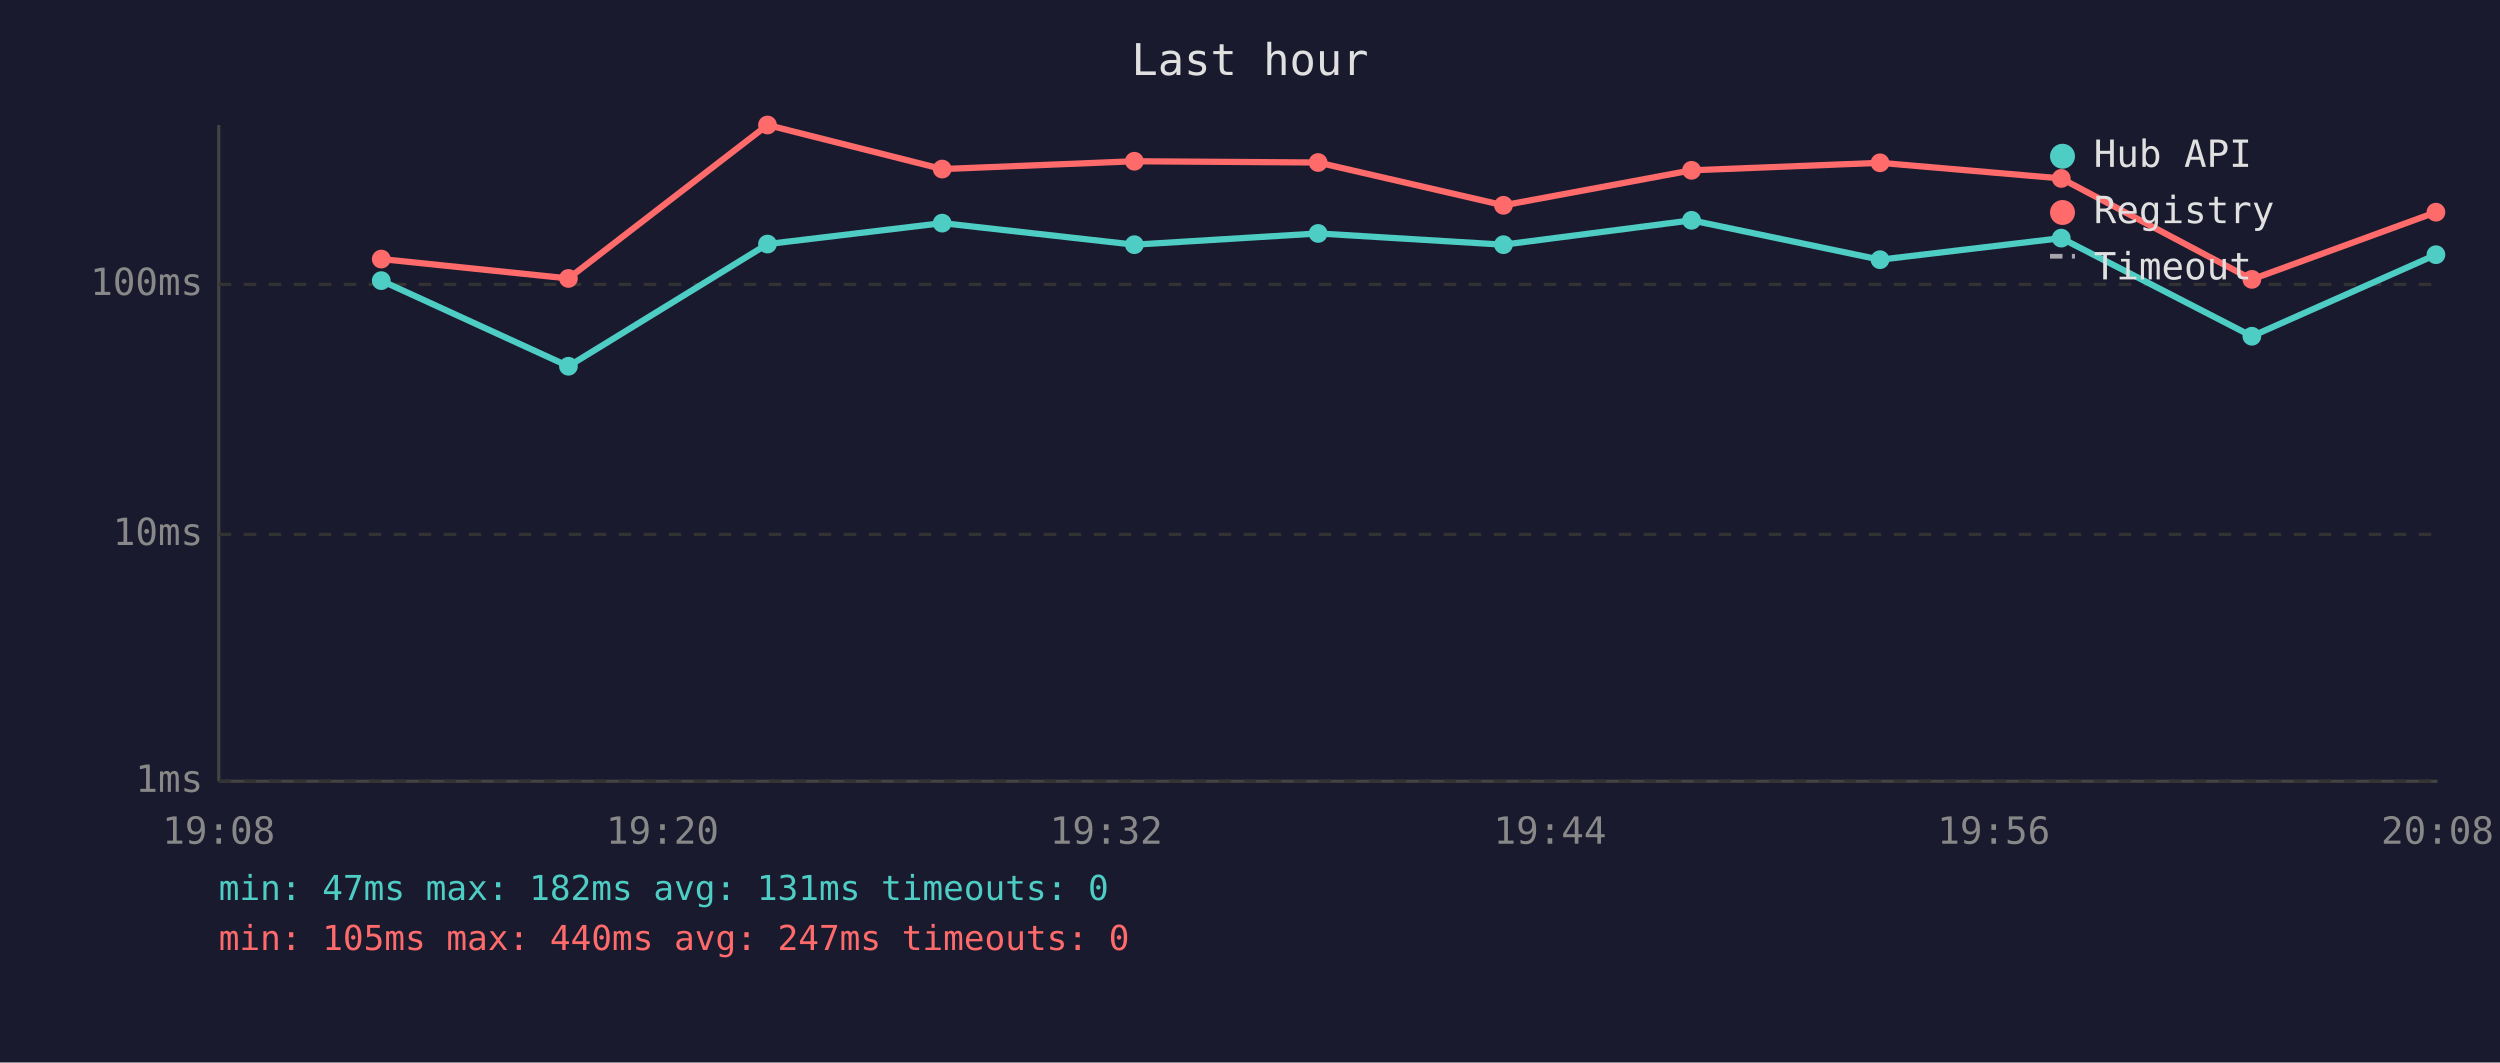
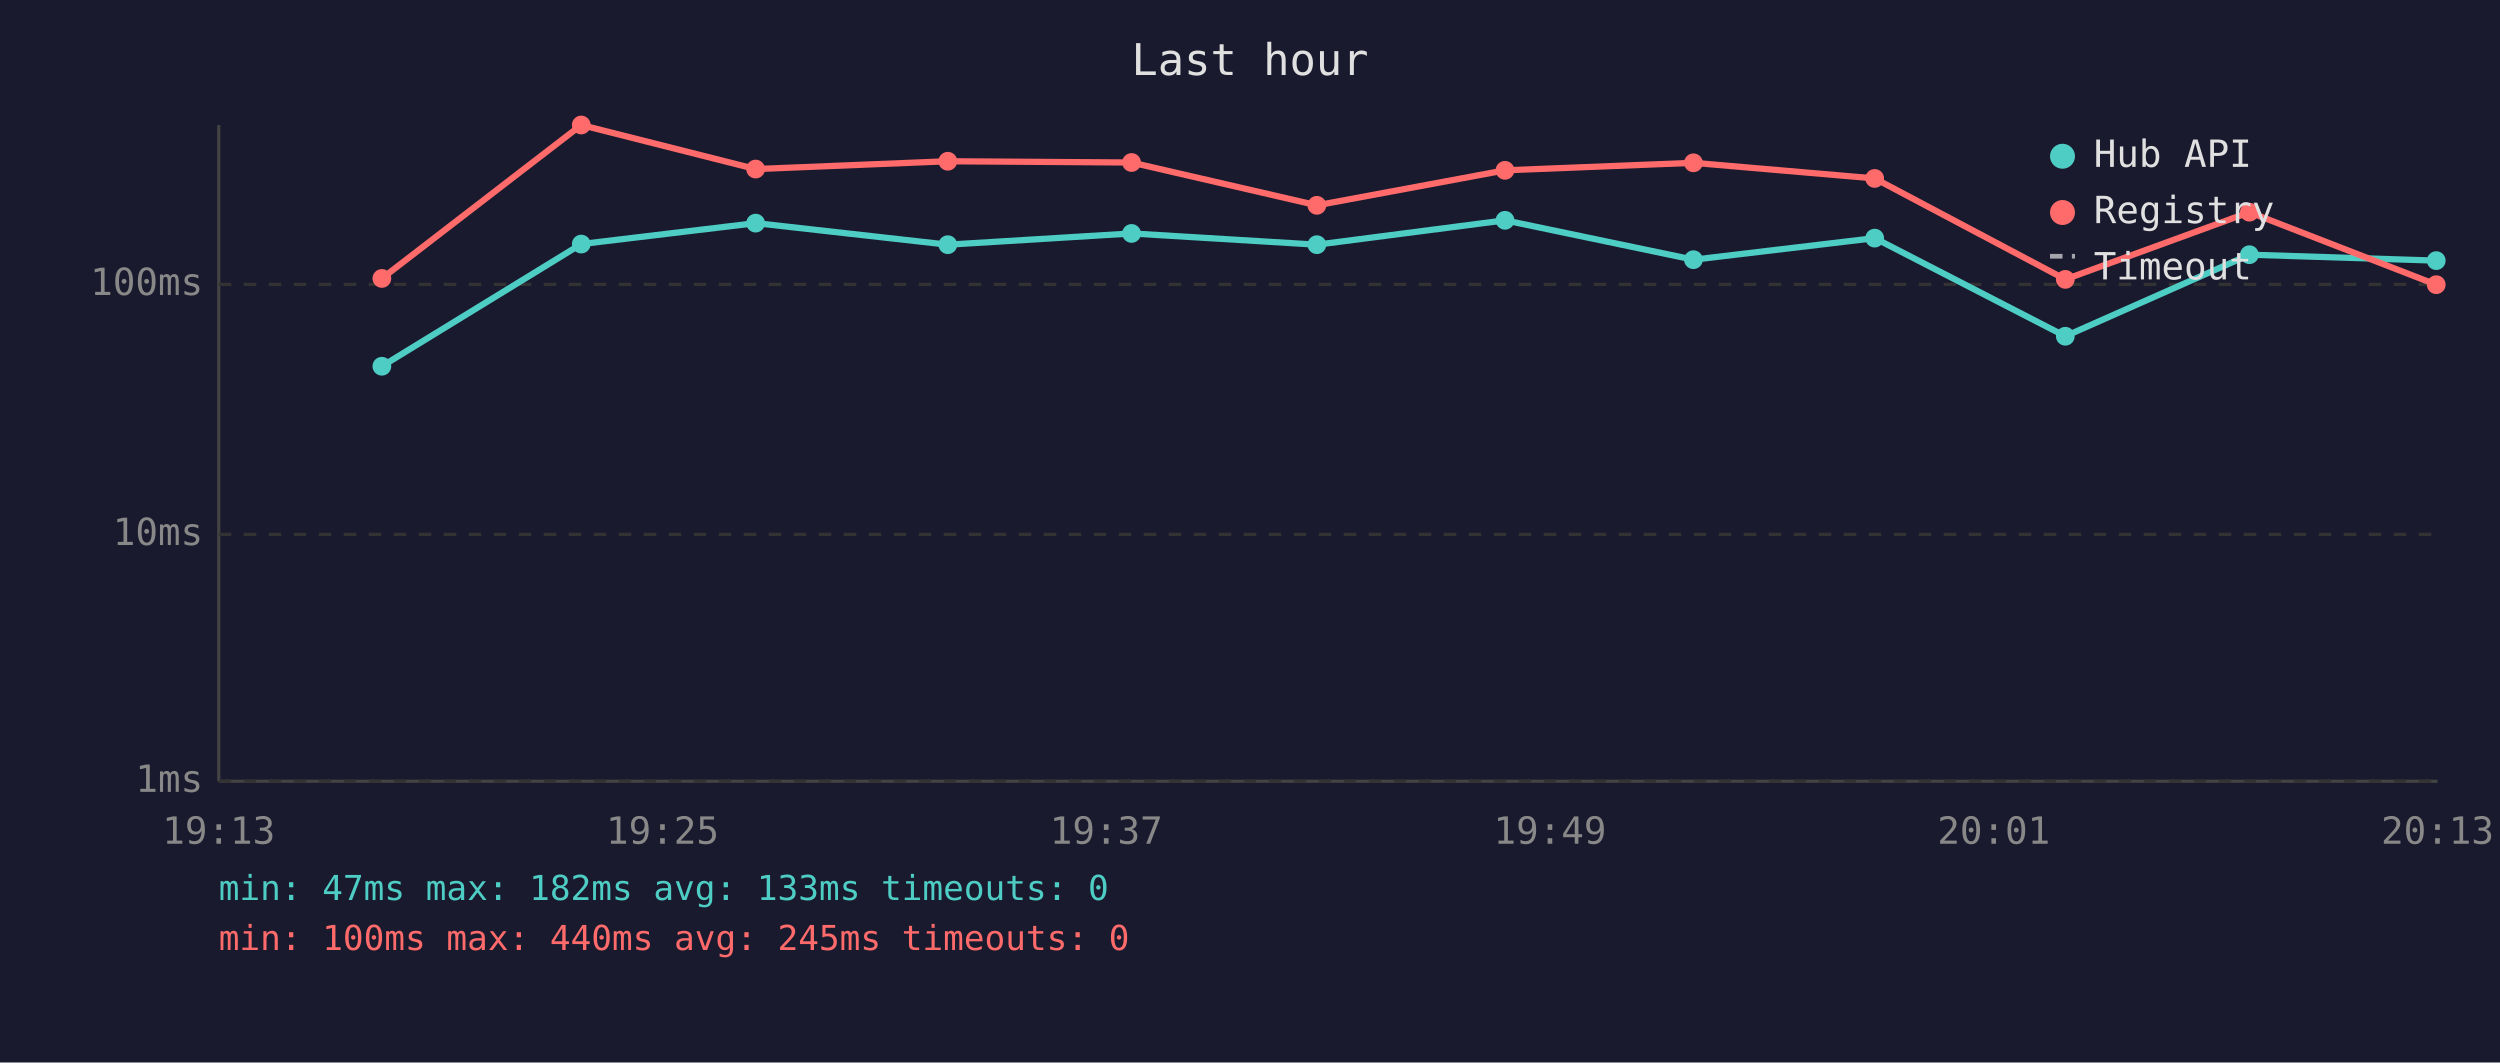
<svg xmlns="http://www.w3.org/2000/svg" viewBox="0 0 800 340" font-family="monospace" font-size="12">
  <rect width="800" height="340" fill="#1a1a2e" />
  <text x="400" y="24" fill="#e0e0e0" font-size="14" text-anchor="middle">Last hour</text>
  <line x1="70" y1="40" x2="70" y2="250" stroke="#444" stroke-width="1" />
  <line x1="70" y1="250" x2="780" y2="250" stroke="#444" stroke-width="1" />
  <line x1="70" y1="250" x2="780" y2="250" stroke="#333" stroke-width="1" stroke-dasharray="4" />
  <text x="65" y="250" fill="#888" text-anchor="end" dominant-baseline="middle">1ms</text>
  <line x1="70" y1="171" x2="780" y2="171" stroke="#333" stroke-width="1" stroke-dasharray="4" />
  <text x="65" y="171" fill="#888" text-anchor="end" dominant-baseline="middle">10ms</text>
  <line x1="70" y1="91" x2="780" y2="91" stroke="#333" stroke-width="1" stroke-dasharray="4" />
  <text x="65" y="91" fill="#888" text-anchor="end" dominant-baseline="middle">100ms</text>
-   <text x="70" y="270" fill="#888" text-anchor="middle">19:08</text>
-   <text x="212" y="270" fill="#888" text-anchor="middle">19:20</text>
-   <text x="354" y="270" fill="#888" text-anchor="middle">19:32</text>
-   <text x="496" y="270" fill="#888" text-anchor="middle">19:44</text>
-   <text x="638" y="270" fill="#888" text-anchor="middle">19:56</text>
-   <text x="780" y="270" fill="#888" text-anchor="middle">20:08</text>
-   <polyline points="122.0,89.8 181.9,117.2 245.6,78.1 301.5,71.4 363.0,78.3 421.8,74.7 481.1,78.3 541.3,70.5 601.6,83.1 659.6,76.2 720.6,107.6 779.5,81.5" fill="none" stroke="#4ecdc4" stroke-width="2" opacity="1" />
-   <circle cx="122.0" cy="89.8" r="3" fill="#4ecdc4" />
-   <circle cx="181.9" cy="117.2" r="3" fill="#4ecdc4" />
-   <circle cx="245.6" cy="78.1" r="3" fill="#4ecdc4" />
-   <circle cx="301.5" cy="71.4" r="3" fill="#4ecdc4" />
-   <circle cx="363.0" cy="78.3" r="3" fill="#4ecdc4" />
-   <circle cx="421.8" cy="74.7" r="3" fill="#4ecdc4" />
-   <circle cx="481.1" cy="78.3" r="3" fill="#4ecdc4" />
-   <circle cx="541.3" cy="70.5" r="3" fill="#4ecdc4" />
-   <circle cx="601.6" cy="83.1" r="3" fill="#4ecdc4" />
-   <circle cx="659.6" cy="76.2" r="3" fill="#4ecdc4" />
-   <circle cx="720.6" cy="107.6" r="3" fill="#4ecdc4" />
-   <circle cx="779.5" cy="81.5" r="3" fill="#4ecdc4" />
-   <polyline points="122.0,82.9 181.9,89.1 245.6,40.0 301.5,54.1 363.0,51.6 421.8,52.0 481.1,65.7 541.3,54.5 601.6,52.1 659.6,57.1 720.6,89.4 779.5,67.9" fill="none" stroke="#ff6b6b" stroke-width="2" opacity="1" />
-   <circle cx="122.0" cy="82.9" r="3" fill="#ff6b6b" />
-   <circle cx="181.9" cy="89.1" r="3" fill="#ff6b6b" />
-   <circle cx="245.6" cy="40.0" r="3" fill="#ff6b6b" />
-   <circle cx="301.5" cy="54.1" r="3" fill="#ff6b6b" />
-   <circle cx="363.0" cy="51.6" r="3" fill="#ff6b6b" />
-   <circle cx="421.8" cy="52.0" r="3" fill="#ff6b6b" />
-   <circle cx="481.1" cy="65.7" r="3" fill="#ff6b6b" />
-   <circle cx="541.3" cy="54.5" r="3" fill="#ff6b6b" />
-   <circle cx="601.6" cy="52.1" r="3" fill="#ff6b6b" />
-   <circle cx="659.6" cy="57.1" r="3" fill="#ff6b6b" />
-   <circle cx="720.6" cy="89.4" r="3" fill="#ff6b6b" />
-   <circle cx="779.5" cy="67.9" r="3" fill="#ff6b6b" />
+   <text x="70" y="270" fill="#888" text-anchor="middle">19:13</text>
+   <text x="212" y="270" fill="#888" text-anchor="middle">19:25</text>
+   <text x="354" y="270" fill="#888" text-anchor="middle">19:37</text>
+   <text x="496" y="270" fill="#888" text-anchor="middle">19:49</text>
+   <text x="638" y="270" fill="#888" text-anchor="middle">20:01</text>
+   <text x="780" y="270" fill="#888" text-anchor="middle">20:13</text>
+   <polyline points="122.2,117.2 186.0,78.1 241.8,71.4 303.3,78.3 362.1,74.7 421.4,78.3 481.6,70.5 541.9,83.1 599.9,76.2 660.9,107.6 719.8,81.5 779.6,83.4" fill="none" stroke="#4ecdc4" stroke-width="2" opacity="1" />
+   <circle cx="122.2" cy="117.2" r="3" fill="#4ecdc4" />
+   <circle cx="186.0" cy="78.1" r="3" fill="#4ecdc4" />
+   <circle cx="241.8" cy="71.4" r="3" fill="#4ecdc4" />
+   <circle cx="303.3" cy="78.3" r="3" fill="#4ecdc4" />
+   <circle cx="362.1" cy="74.7" r="3" fill="#4ecdc4" />
+   <circle cx="421.4" cy="78.3" r="3" fill="#4ecdc4" />
+   <circle cx="481.6" cy="70.5" r="3" fill="#4ecdc4" />
+   <circle cx="541.9" cy="83.1" r="3" fill="#4ecdc4" />
+   <circle cx="599.9" cy="76.2" r="3" fill="#4ecdc4" />
+   <circle cx="660.9" cy="107.6" r="3" fill="#4ecdc4" />
+   <circle cx="719.8" cy="81.5" r="3" fill="#4ecdc4" />
+   <circle cx="779.6" cy="83.4" r="3" fill="#4ecdc4" />
+   <polyline points="122.2,89.1 186.0,40.0 241.8,54.1 303.3,51.6 362.1,52.0 421.4,65.7 481.6,54.5 541.9,52.1 599.9,57.1 660.9,89.4 719.8,67.9 779.6,91.1" fill="none" stroke="#ff6b6b" stroke-width="2" opacity="1" />
+   <circle cx="122.2" cy="89.1" r="3" fill="#ff6b6b" />
+   <circle cx="186.0" cy="40.0" r="3" fill="#ff6b6b" />
+   <circle cx="241.8" cy="54.1" r="3" fill="#ff6b6b" />
+   <circle cx="303.3" cy="51.6" r="3" fill="#ff6b6b" />
+   <circle cx="362.1" cy="52.0" r="3" fill="#ff6b6b" />
+   <circle cx="421.4" cy="65.7" r="3" fill="#ff6b6b" />
+   <circle cx="481.6" cy="54.5" r="3" fill="#ff6b6b" />
+   <circle cx="541.9" cy="52.1" r="3" fill="#ff6b6b" />
+   <circle cx="599.9" cy="57.1" r="3" fill="#ff6b6b" />
+   <circle cx="660.9" cy="89.4" r="3" fill="#ff6b6b" />
+   <circle cx="719.8" cy="67.9" r="3" fill="#ff6b6b" />
+   <circle cx="779.6" cy="91.1" r="3" fill="#ff6b6b" />
  <circle cx="660" cy="50" r="4" fill="#4ecdc4" />
  <text x="670" y="50" fill="#e0e0e0" dominant-baseline="middle">Hub API</text>
  <circle cx="660" cy="68" r="4" fill="#ff6b6b" />
  <text x="670" y="68" fill="#e0e0e0" dominant-baseline="middle">Registry</text>
  <line x1="656" y1="82" x2="664" y2="82" stroke="#e0e0e0" stroke-width="1.5" stroke-dasharray="4,3" opacity="0.7" />
  <text x="670" y="86" fill="#e0e0e0" dominant-baseline="middle">Timeout</text>
-   <text x="70" y="288" fill="#4ecdc4" font-size="11">min: 47ms  max: 182ms  avg: 131ms  timeouts: 0</text>
-   <text x="70" y="304" fill="#ff6b6b" font-size="11">min: 105ms  max: 440ms  avg: 247ms  timeouts: 0</text>
+   <text x="70" y="288" fill="#4ecdc4" font-size="11">min: 47ms  max: 182ms  avg: 133ms  timeouts: 0</text>
+   <text x="70" y="304" fill="#ff6b6b" font-size="11">min: 100ms  max: 440ms  avg: 245ms  timeouts: 0</text>
</svg>
